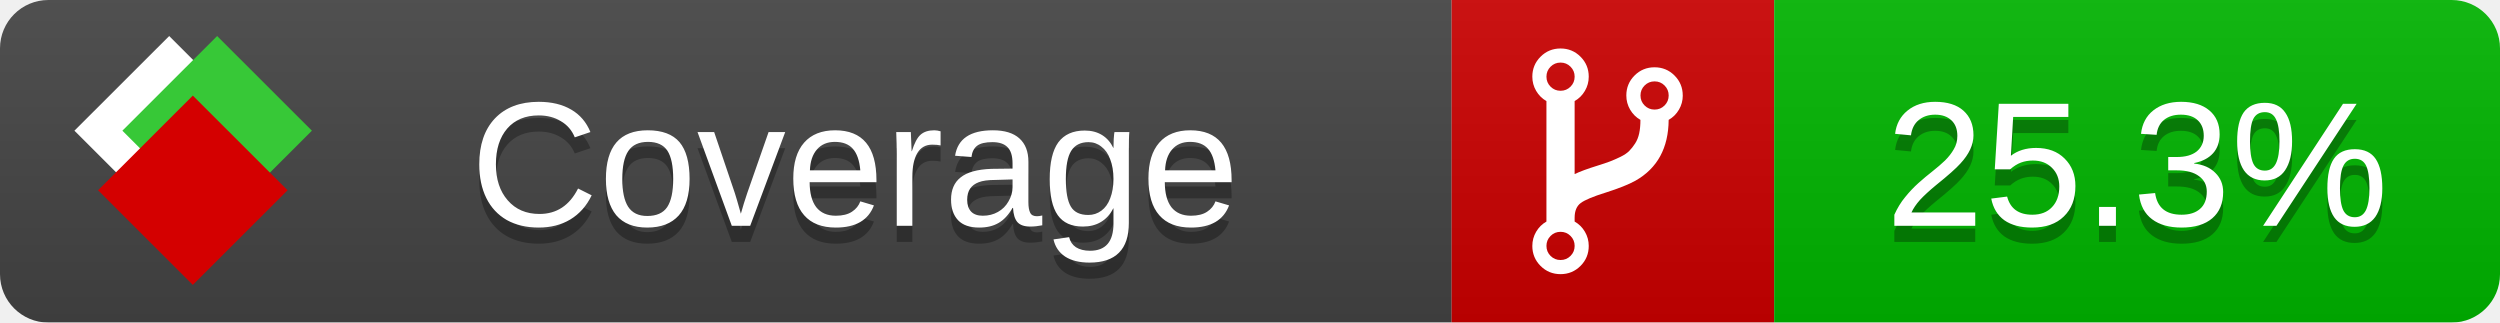
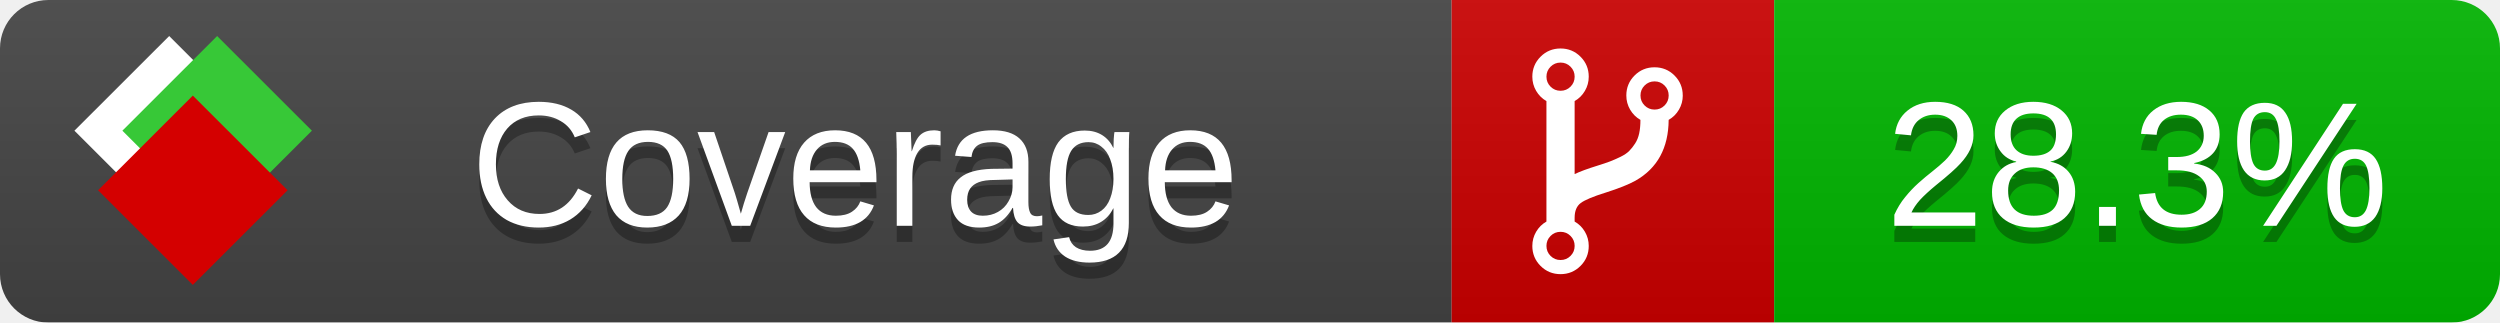
<svg xmlns="http://www.w3.org/2000/svg" xmlns:xlink="http://www.w3.org/1999/xlink" width="155" height="20">
  <style type="text/css">
          
            @keyframes fade1 {
                0% { visibility: visible; opacity: 1; }
               27% { visibility: visible; opacity: 1; }
               33% { visibility: hidden; opacity: 0; }
               60% { visibility: hidden; opacity: 0; }
               66% { visibility: hidden; opacity: 0; }
               93% { visibility: hidden; opacity: 0; }
              100% { visibility: visible; opacity: 1; }
            }
            @keyframes fade2 {
                0% { visibility: hidden; opacity: 0; }
               27% { visibility: hidden; opacity: 0; }
               33% { visibility: visible; opacity: 1; }
               60% { visibility: visible; opacity: 1; }
               66% { visibility: hidden; opacity: 0; }
               93% { visibility: hidden; opacity: 0; }
              100% { visibility: hidden; opacity: 0; }
            }
            @keyframes fade3 {
                0% { visibility: hidden; opacity: 0; }
               27% { visibility: hidden; opacity: 0; }
               33% { visibility: hidden; opacity: 0; }
               60% { visibility: hidden; opacity: 0; }
               66% { visibility: visible; opacity: 1; }
               93% { visibility: visible; opacity: 1; }
              100% { visibility: hidden; opacity: 0; }
            }
            .linecoverage {
                animation-duration: 15s;
                animation-name: fade1;
                animation-iteration-count: infinite;
            }
            .branchcoverage {
                animation-duration: 15s;
                animation-name: fade2;
                animation-iteration-count: infinite;
            }
            .methodcoverage {
                animation-duration: 15s;
                animation-name: fade3;
                animation-iteration-count: infinite;
            }
          
    </style>
  <defs>
    <linearGradient id="gradient" x2="0" y2="100%">
      <stop offset="0" stop-color="#bbb" stop-opacity=".1" />
      <stop offset="1" stop-opacity=".1" />
    </linearGradient>
    <linearGradient id="c">
      <stop offset="0" stop-color="#d40000" />
      <stop offset="1" stop-color="#ff2a2a" />
    </linearGradient>
    <linearGradient id="a">
      <stop offset="0" stop-color="#e0e0de" />
      <stop offset="1" stop-color="#fff" />
    </linearGradient>
    <linearGradient id="b">
      <stop offset="0" stop-color="#37c837" />
      <stop offset="1" stop-color="#217821" />
    </linearGradient>
    <linearGradient xlink:href="#a" id="e" x1="106.44" x2="69.96" y1="-11.96" y2="-46.84" gradientTransform="matrix(-.8426 -.00045 -.00045 -.8426 -94.27 -75.82)" gradientUnits="userSpaceOnUse" />
    <linearGradient xlink:href="#b" id="f" x1="56.19" x2="77.97" y1="-23.45" y2="10.62" gradientTransform="matrix(.8426 .00045 .00045 .8426 94.27 75.82)" gradientUnits="userSpaceOnUse" />
    <linearGradient xlink:href="#c" id="g" x1="79.98" x2="132.9" y1="10.79" y2="10.79" gradientTransform="matrix(.8426 .00045 .00045 .8426 94.27 75.82)" gradientUnits="userSpaceOnUse" />
    <mask id="mask">
      <rect width="155" height="20" rx="3" fill="#fff" />
    </mask>
    <g id="icon" transform="matrix(.04486 0 0 .04481 -.48 -.63)">
      <rect width="52.92" height="52.92" x="-109.72" y="-27.13" fill="url(#e)" transform="rotate(-135)" />
      <rect width="52.92" height="52.92" x="70.19" y="-39.18" fill="url(#f)" transform="rotate(45)" />
      <rect width="52.92" height="52.92" x="80.05" y="-15.74" fill="url(#g)" transform="rotate(45)" />
    </g>
  </defs>
  <g mask="url(#mask)">
    <rect x="0" y="0" width="90" height="20" fill="#444" />
    <rect x="90" y="0" width="20" height="20" fill="#c00" />
    <rect x="110" y="0" width="45" height="20" fill="#00B600" />
    <rect x="0" y="0" width="155" height="20" fill="url(#gradient)" />
  </g>
  <g>
    <path class="" fill="#fff" d="m 97.628,15.247 q 0,-0.364 -0.255,-0.619 -0.255,-0.255 -0.619,-0.255 -0.364,0 -0.619,0.255 -0.255,0.255 -0.255,0.619 0,0.364 0.255,0.619 0.255,0.255 0.619,0.255 0.364,0 0.619,-0.255 0.255,-0.255 0.255,-0.619 z m 0,-10.493 q 0,-0.364 -0.255,-0.619 -0.255,-0.255 -0.619,-0.255 -0.364,0 -0.619,0.255 -0.255,0.255 -0.255,0.619 0,0.364 0.255,0.619 0.255,0.255 0.619,0.255 0.364,0 0.619,-0.255 0.255,-0.255 0.255,-0.619 z m 5.83,1.166 q 0,-0.364 -0.255,-0.619 -0.255,-0.255 -0.619,-0.255 -0.364,0 -0.619,0.255 -0.255,0.255 -0.255,0.619 0,0.364 0.255,0.619 0.255,0.255 0.619,0.255 0.364,0 0.619,-0.255 0.255,-0.255 0.255,-0.619 z m 0.874,0 q 0,0.474 -0.237,0.879 -0.237,0.405 -0.638,0.633 -0.018,2.614 -2.059,3.771 -0.619,0.346 -1.849,0.738 -1.166,0.364 -1.544,0.647 -0.378,0.282 -0.378,0.911 l 0,0.237 q 0.401,0.228 0.638,0.633 0.237,0.405 0.237,0.879 0,0.729 -0.51,1.239 -0.51,0.51 -1.239,0.51 -0.729,0 -1.239,-0.51 -0.51,-0.51 -0.51,-1.239 0,-0.474 0.237,-0.879 0.237,-0.405 0.638,-0.633 l 0,-7.469 q -0.401,-0.228 -0.638,-0.633 -0.237,-0.405 -0.237,-0.879 0,-0.729 0.51,-1.239 0.51,-0.51 1.239,-0.51 0.729,0 1.239,0.51 0.51,0.51 0.51,1.239 0,0.474 -0.237,0.879 -0.237,0.405 -0.638,0.633 l 0,4.527 q 0.492,-0.237 1.403,-0.519 0.501,-0.155 0.797,-0.269 0.296,-0.114 0.642,-0.282 0.346,-0.169 0.537,-0.36 0.191,-0.191 0.369,-0.465 0.178,-0.273 0.255,-0.633 0.077,-0.36 0.077,-0.833 -0.401,-0.228 -0.638,-0.633 -0.237,-0.405 -0.237,-0.879 0,-0.729 0.51,-1.239 0.51,-0.51 1.239,-0.51 0.729,0 1.239,0.51 0.51,0.51 0.51,1.239 z" />
  </g>
  <g fill="#fff" text-anchor="middle" font-family="Verdana,Arial,Geneva,sans-serif" font-size="11">
    <a xlink:href="https://github.com/danielpalme/ReportGenerator" target="_top">
      <use xlink:href="#icon" transform="translate(3,1) scale(3.5)" />
    </a>
    <text x="53" y="15" fill="#010101" fill-opacity=".3">Coverage</text>
    <text x="53" y="14" fill="#fff">Coverage</text>
-     <text class="" x="132.5" y="15" fill="#010101" fill-opacity=".3">25.3%</text>
-     <text class="" x="132.5" y="14">25.3%</text>
+     <text class="" x="132.5" y="15" fill="#010101" fill-opacity=".3">28.3%</text>
+     <text class="" x="132.5" y="14">28.3%</text>
  </g>
  <g>
    <rect class="" x="90" y="0" width="65" height="20" fill-opacity="0" />
  </g>
</svg>
